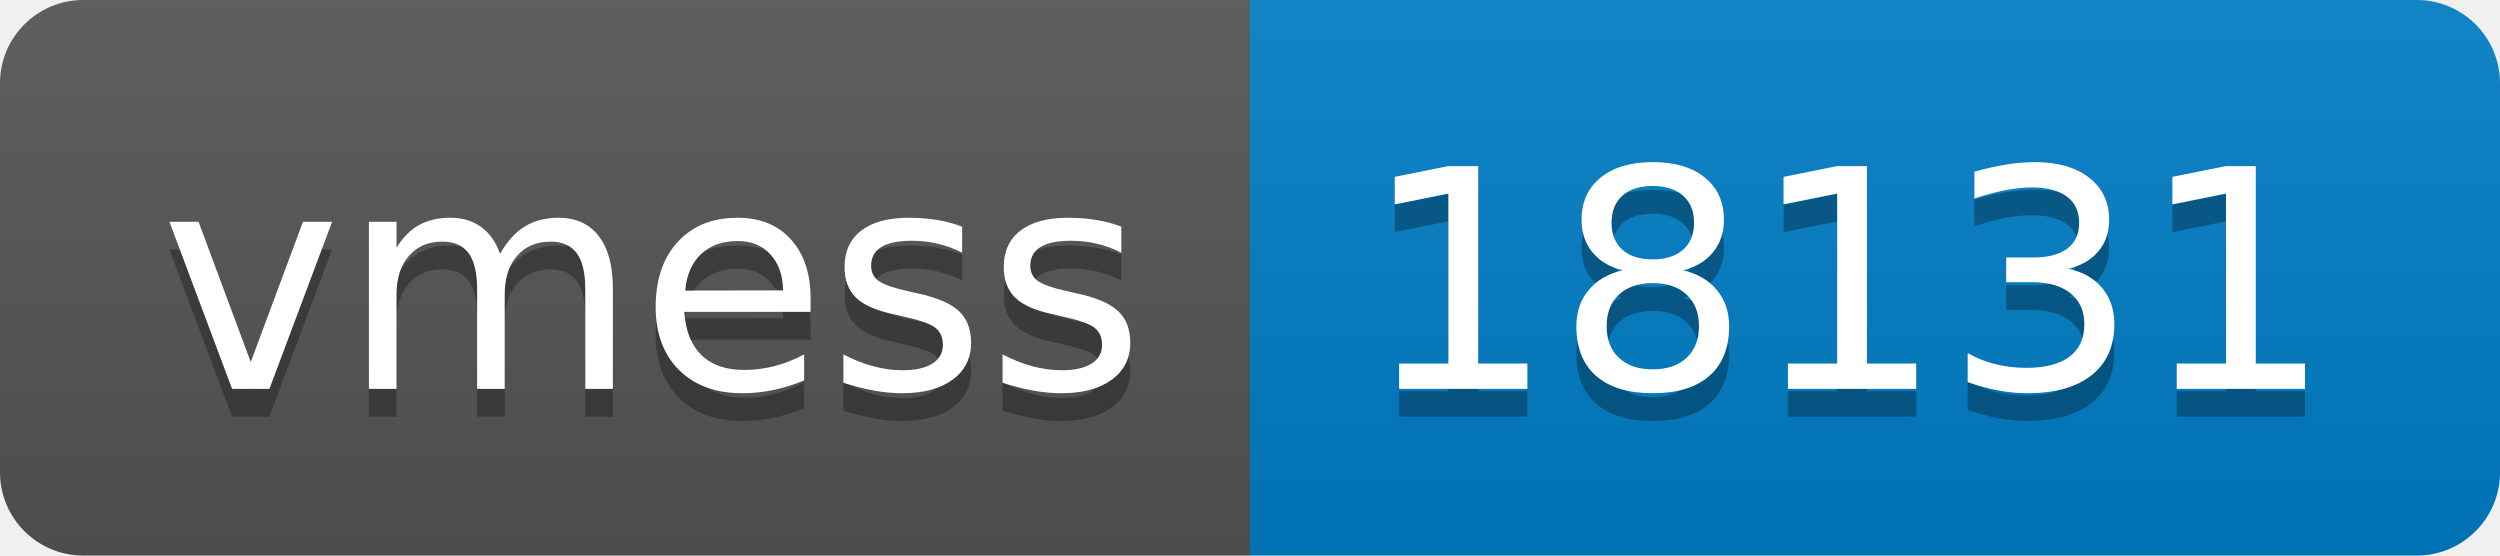
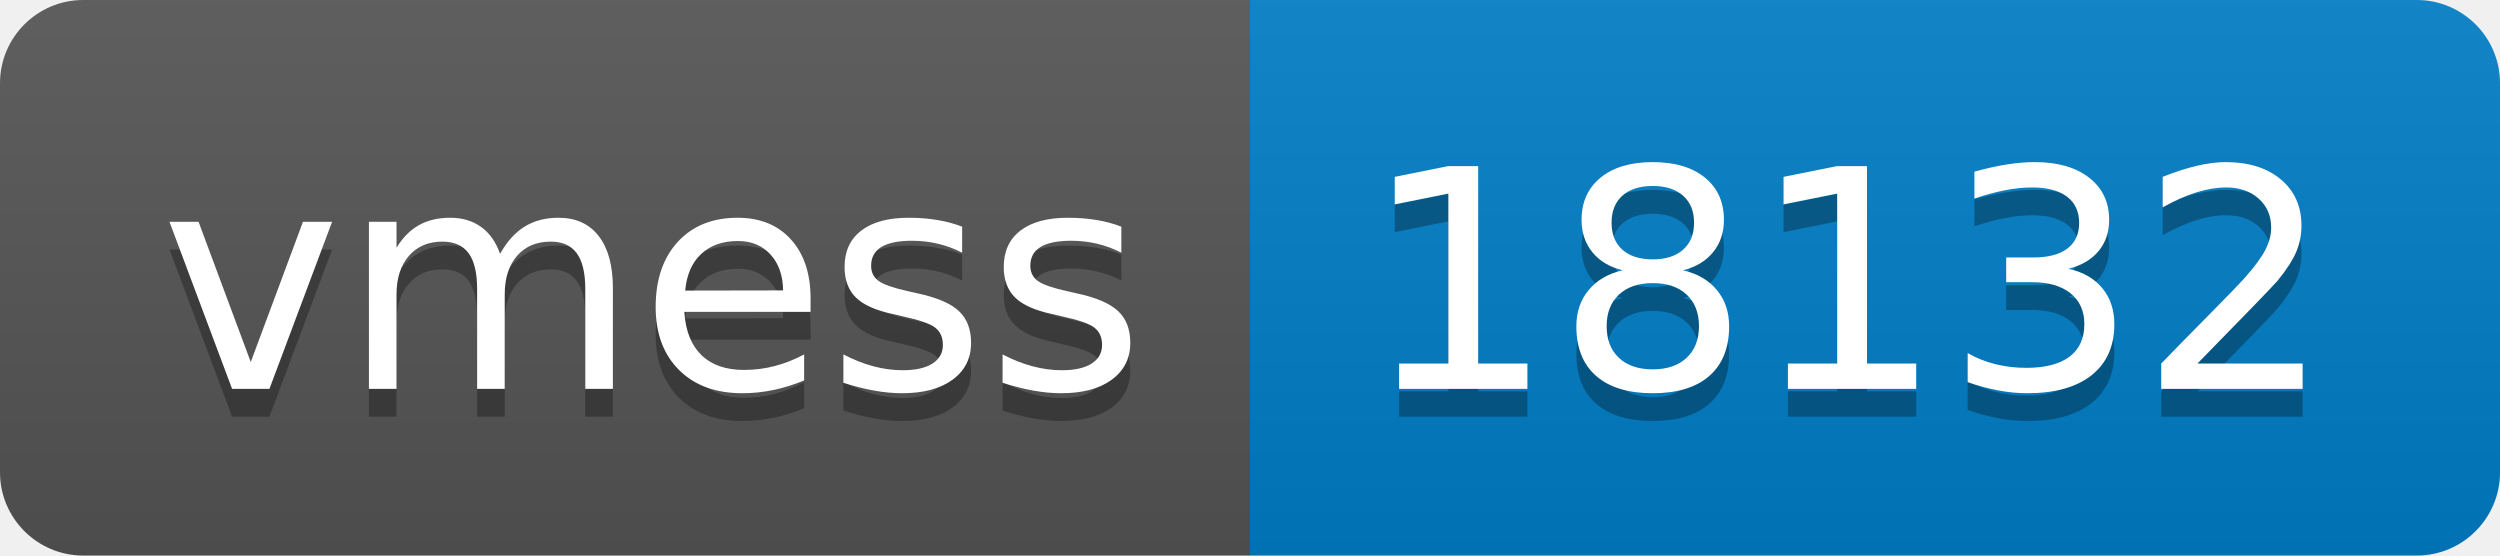
- <svg xmlns="http://www.w3.org/2000/svg" width="90" height="20" role="img" aria-label="vmess: 18131">
+ <svg xmlns="http://www.w3.org/2000/svg" width="90" height="20" role="img" aria-label="vmess: 18132">
  <linearGradient id="s" x2="0" y2="100%">
    <stop offset="0" stop-color="#bbb" stop-opacity=".1" />
    <stop offset="1" stop-opacity=".1" />
  </linearGradient>
  <clipPath id="r">
    <rect width="90" height="20" rx="3" fill="#fff" />
  </clipPath>
  <g clip-path="url(#r)">
    <rect width="45" height="20" fill="#555" />
    <rect x="45" width="45" height="20" fill="#007ec6" />
    <rect width="90" height="20" fill="url(#s)" />
  </g>
  <g fill="#fff" text-anchor="middle" font-family="Verdana,Geneva,DejaVu Sans,sans-serif" text-rendering="geometricPrecision" font-size="110">
    <text aria-hidden="true" x="235" y="150" fill="#010101" fill-opacity=".3" transform="scale(.1)" textLength="350">vmess</text>
    <text x="235" y="140" transform="scale(.1)" fill="#fff" textLength="350">vmess</text>
-     <text aria-hidden="true" x="665" y="150" fill="#010101" fill-opacity=".3" transform="scale(.1)" textLength="350">18131</text>
-     <text x="665" y="140" transform="scale(.1)" fill="#fff" textLength="350">18131</text>
+     <text aria-hidden="true" x="665" y="150" fill="#010101" fill-opacity=".3" transform="scale(.1)" textLength="350">18132</text>
+     <text x="665" y="140" transform="scale(.1)" fill="#fff" textLength="350">18132</text>
  </g>
</svg>
